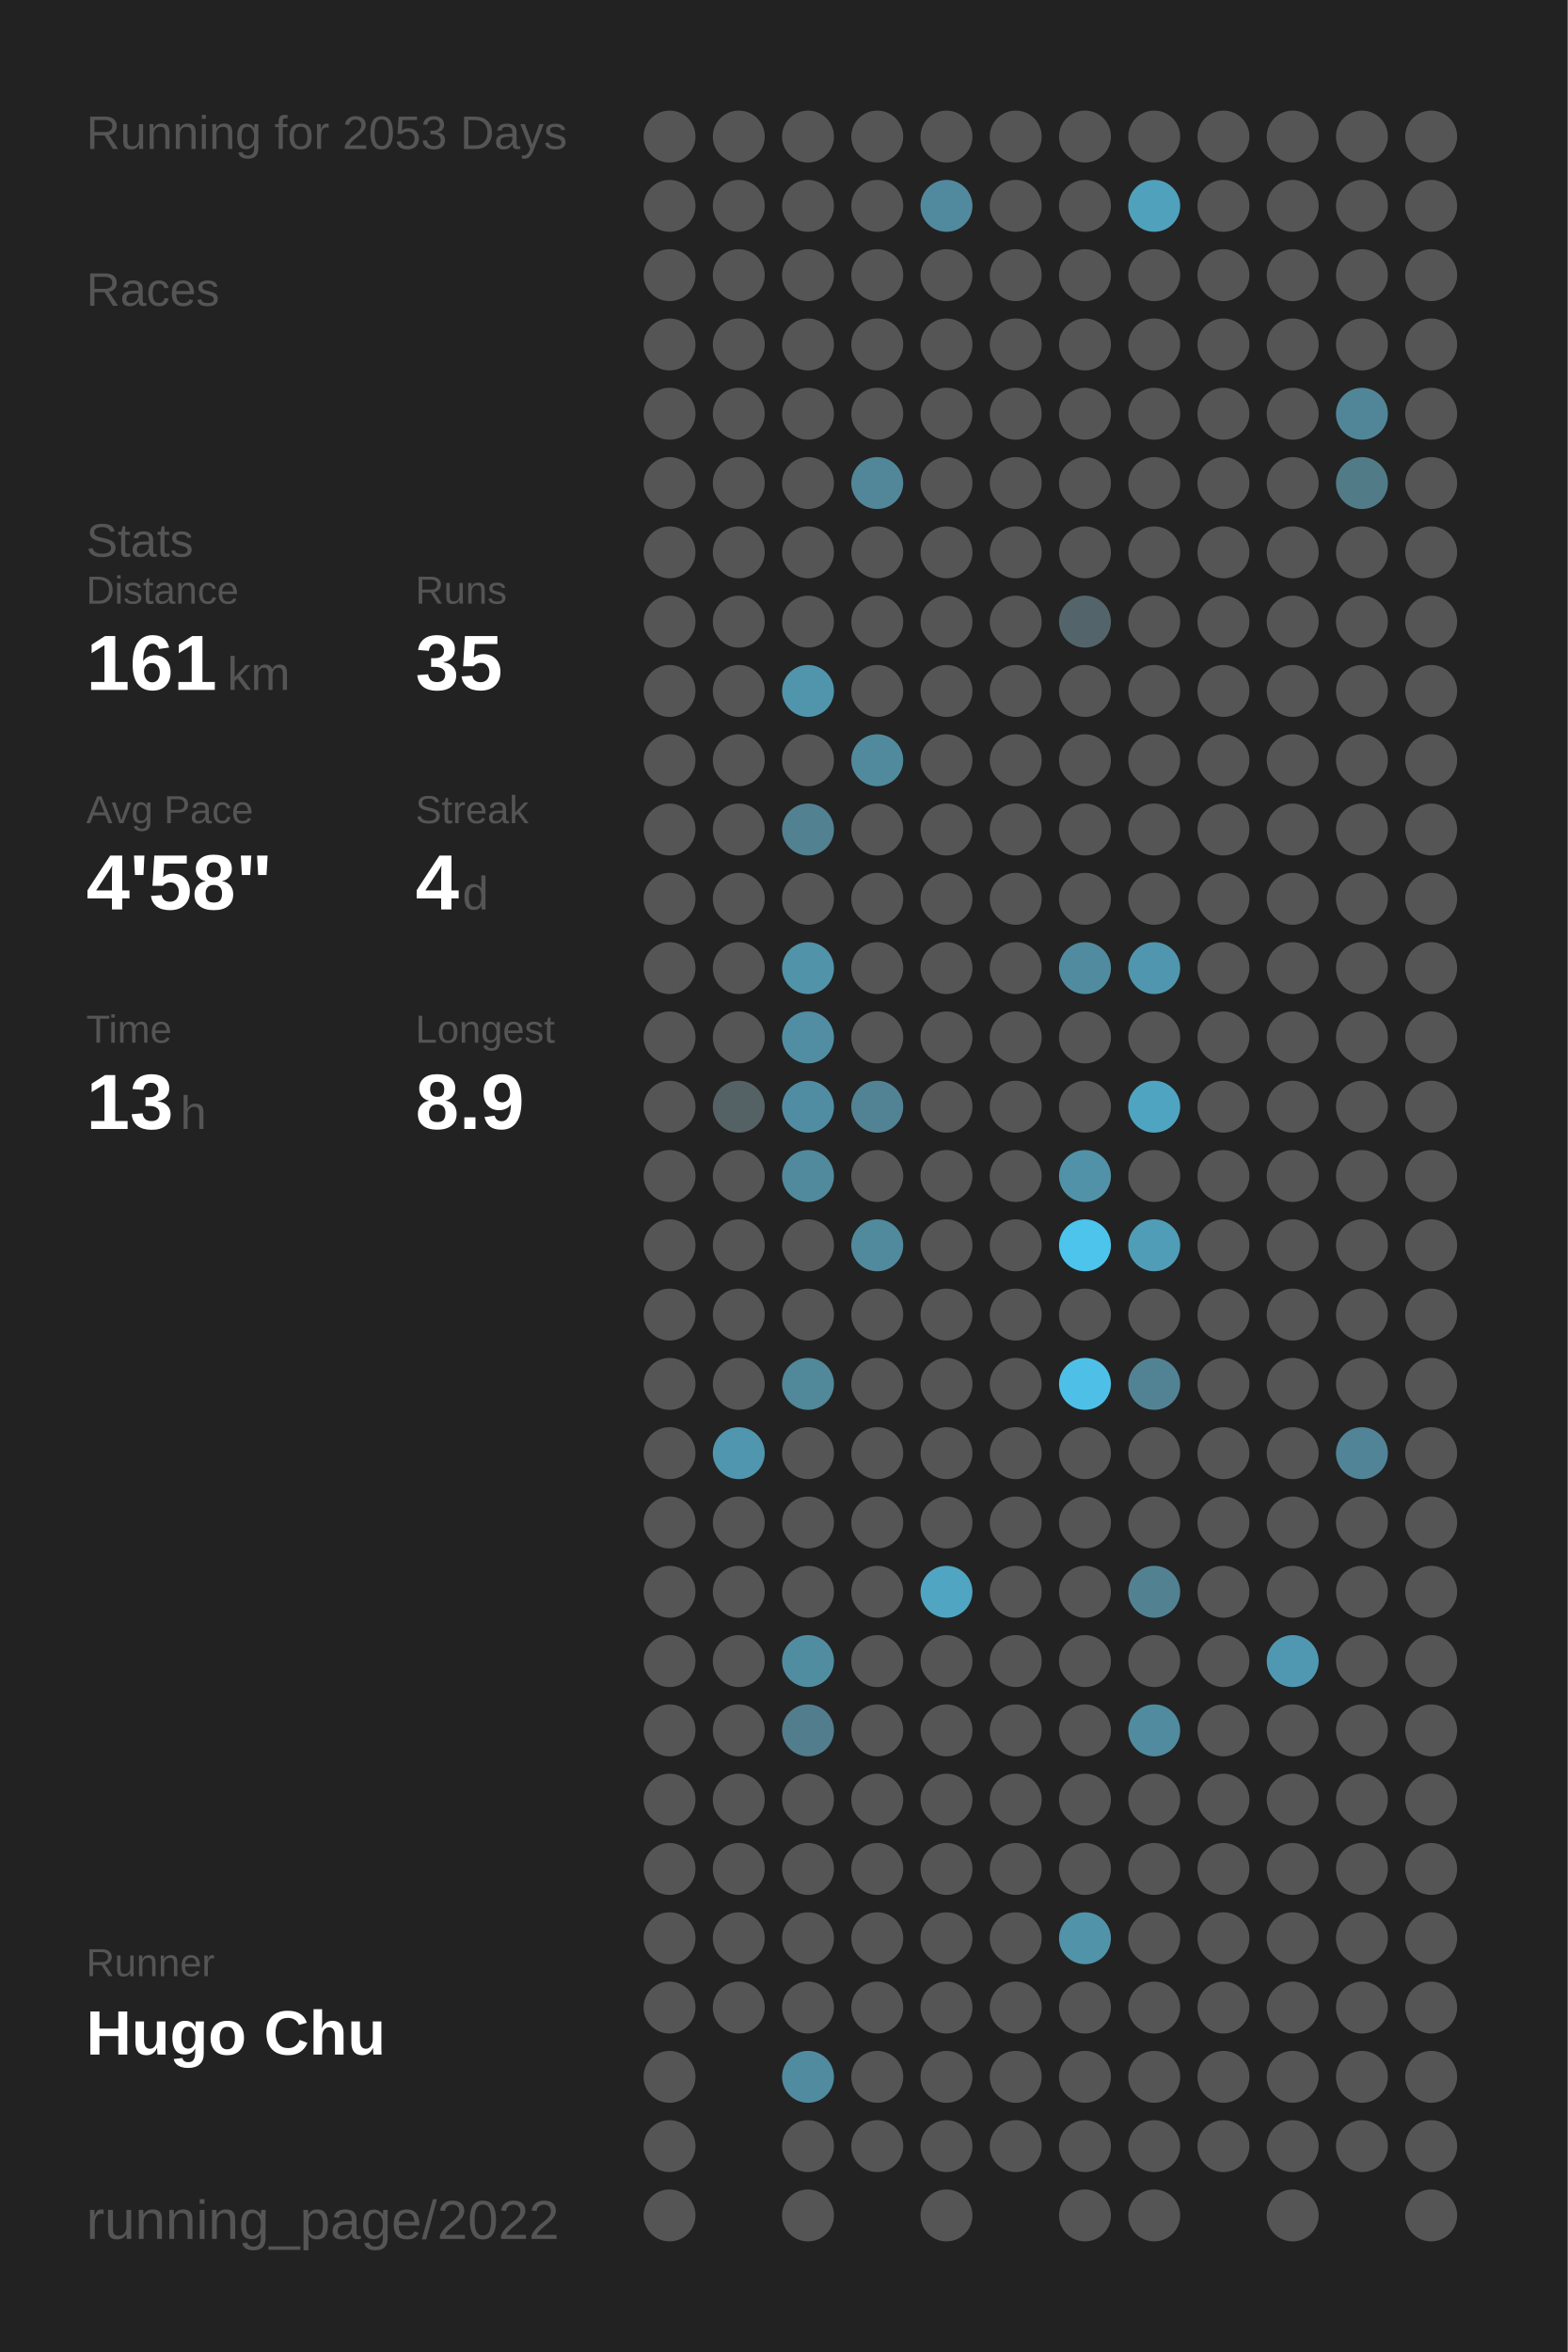
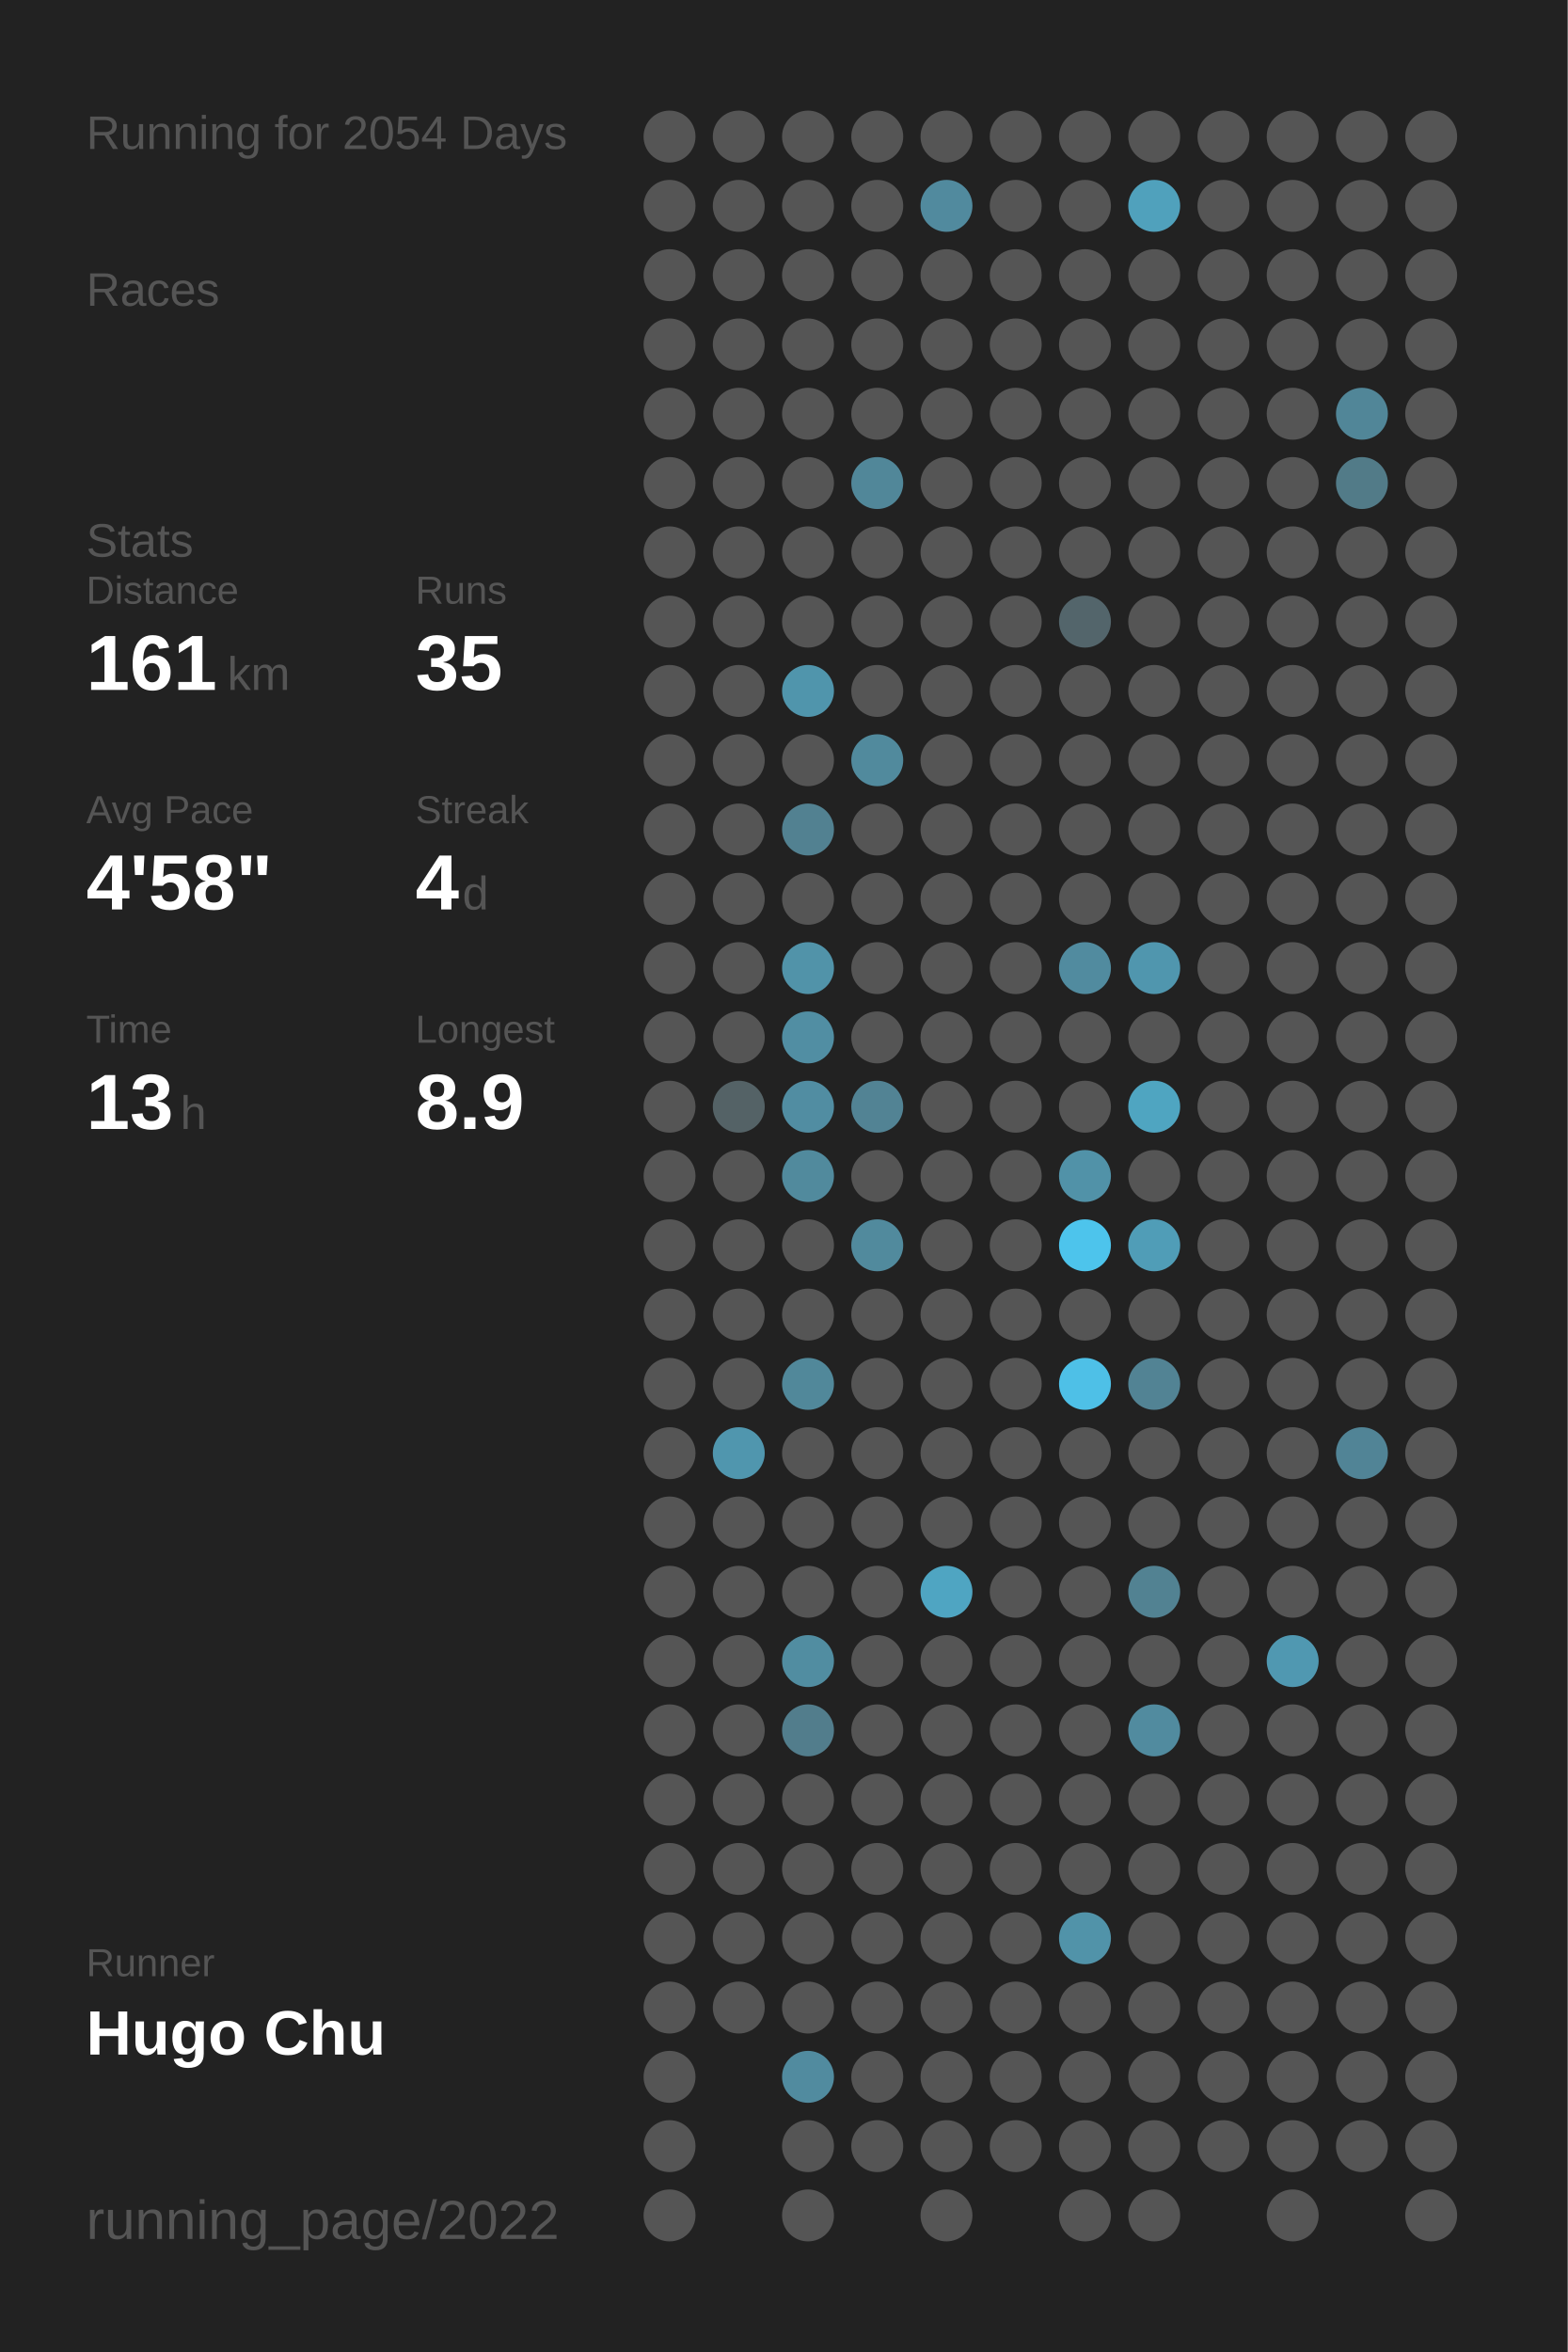
<svg xmlns="http://www.w3.org/2000/svg" baseProfile="full" height="300mm" version="1.1" viewBox="0,0,200,300" width="200mm">
  <defs />
  <rect fill="#222222" height="300" width="200" x="0" y="0" />
-   <text fill="#555555" style="font-size:6px; font-family:Arial;" x="11" y="19">Running for 2053 Days</text>
+   <text fill="#555555" style="font-size:6px; font-family:Arial;" x="11" y="19">Running for 2054 Days</text>
  <text fill="#555555" style="font-size:6px; font-family:Arial;" x="11" y="39">Races</text>
  <text fill="#555555" style="font-size:6px; font-family:Arial;" x="11" y="71">Stats</text>
  <text fill="#555555" style="font-size:5px; font-family:Arial;" x="11" y="77">Distance</text>
  <text fill="#FFFFFF" style="font-size:10px; font-family:Arial; font-weight:bold;" x="11" y="88">161</text>
  <text fill="#555555" style="font-size:6px; font-family:Arial;" x="29" y="88">km</text>
  <text fill="#555555" style="font-size:5px; font-family:Arial;" x="53" y="77">Runs</text>
  <text fill="#FFFFFF" style="font-size:10px; font-family:Arial; font-weight:bold;" x="53" y="88">35</text>
  <text fill="#555555" style="font-size:5px; font-family:Arial;" x="11" y="105">Avg Pace</text>
  <text fill="#FFFFFF" style="font-size:10px; font-family:Arial; font-weight:bold;" x="11" y="116">4'58"</text>
  <text fill="#555555" style="font-size:5px; font-family:Arial;" x="53" y="105">Streak</text>
  <text fill="#FFFFFF" style="font-size:10px; font-family:Arial; font-weight:bold;" x="53" y="116">4</text>
  <text fill="#555555" style="font-size:6px; font-family:Arial;" x="59" y="116">d</text>
  <text fill="#555555" style="font-size:5px; font-family:Arial;" x="11" y="133">Time</text>
  <text fill="#FFFFFF" style="font-size:10px; font-family:Arial; font-weight:bold;" x="11" y="144">13</text>
  <text fill="#555555" style="font-size:6px; font-family:Arial;" x="23" y="144">h</text>
  <text fill="#555555" style="font-size:5px; font-family:Arial;" x="53" y="133">Longest</text>
  <text fill="#FFFFFF" style="font-size:10px; font-family:Arial; font-weight:bold;" x="53" y="144">8.9</text>
  <text fill="#555555" style="font-size:5px; font-family:Arial;" x="11" y="252.065">Runner</text>
  <text fill="#FFFFFF" style="font-size:8px; font-family:Arial; font-weight:bold;" x="11" y="262.065">Hugo Chu</text>
  <text fill="#555555" style="font-size:7px; font-family:Arial;" x="11" y="285.581">running_page/2022</text>
  <circle cx="85.417" cy="17.419" fill="#555555" r="3.312" />
  <circle cx="85.417" cy="26.258" fill="#555555" r="3.312" />
  <circle cx="85.417" cy="35.097" fill="#555555" r="3.312" />
  <circle cx="85.417" cy="43.935" fill="#555555" r="3.312" />
  <circle cx="85.417" cy="52.774" fill="#555555" r="3.312" />
  <circle cx="85.417" cy="61.613" fill="#555555" r="3.312" />
  <circle cx="85.417" cy="70.452" fill="#555555" r="3.312" />
  <circle cx="85.417" cy="79.29" fill="#555555" r="3.312" />
  <circle cx="85.417" cy="88.129" fill="#555555" r="3.312" />
  <circle cx="85.417" cy="96.968" fill="#555555" r="3.312" />
  <circle cx="85.417" cy="105.806" fill="#555555" r="3.312" />
  <circle cx="85.417" cy="114.645" fill="#555555" r="3.312" />
  <circle cx="85.417" cy="123.484" fill="#555555" r="3.312" />
  <circle cx="85.417" cy="132.323" fill="#555555" r="3.312" />
  <circle cx="85.417" cy="141.161" fill="#555555" r="3.312" />
  <circle cx="85.417" cy="150" fill="#555555" r="3.312" />
  <circle cx="85.417" cy="158.839" fill="#555555" r="3.312" />
  <circle cx="85.417" cy="167.677" fill="#555555" r="3.312" />
  <circle cx="85.417" cy="176.516" fill="#555555" r="3.312" />
  <circle cx="85.417" cy="185.355" fill="#555555" r="3.312" />
  <circle cx="85.417" cy="194.194" fill="#555555" r="3.312" />
  <circle cx="85.417" cy="203.032" fill="#555555" r="3.312" />
  <circle cx="85.417" cy="211.871" fill="#555555" r="3.312" />
  <circle cx="85.417" cy="220.71" fill="#555555" r="3.312" />
  <circle cx="85.417" cy="229.548" fill="#555555" r="3.312" />
  <circle cx="85.417" cy="238.387" fill="#555555" r="3.312" />
  <circle cx="85.417" cy="247.226" fill="#555555" r="3.312" />
  <circle cx="85.417" cy="256.065" fill="#555555" r="3.312" />
  <circle cx="85.417" cy="264.903" fill="#555555" r="3.312" />
  <circle cx="85.417" cy="273.742" fill="#555555" r="3.312" />
  <circle cx="85.417" cy="282.581" fill="#555555" r="3.312" />
  <circle cx="94.25" cy="17.419" fill="#555555" r="3.312" />
  <circle cx="94.25" cy="26.258" fill="#555555" r="3.312" />
  <circle cx="94.25" cy="35.097" fill="#555555" r="3.312" />
  <circle cx="94.25" cy="43.935" fill="#555555" r="3.312" />
  <circle cx="94.25" cy="52.774" fill="#555555" r="3.312" />
  <circle cx="94.25" cy="61.613" fill="#555555" r="3.312" />
  <circle cx="94.25" cy="70.452" fill="#555555" r="3.312" />
  <circle cx="94.25" cy="79.29" fill="#555555" r="3.312" />
  <circle cx="94.25" cy="88.129" fill="#555555" r="3.312" />
  <circle cx="94.25" cy="96.968" fill="#555555" r="3.312" />
  <circle cx="94.25" cy="105.806" fill="#555555" r="3.312" />
  <circle cx="94.25" cy="114.645" fill="#555555" r="3.312" />
  <circle cx="94.25" cy="123.484" fill="#555555" r="3.312" />
  <circle cx="94.25" cy="132.323" fill="#555555" r="3.312" />
  <circle cx="94.25" cy="141.161" fill="#546266" r="3.312" />
  <circle cx="94.25" cy="150" fill="#555555" r="3.312" />
  <circle cx="94.25" cy="158.839" fill="#555555" r="3.312" />
  <circle cx="94.25" cy="167.677" fill="#555555" r="3.312" />
  <circle cx="94.25" cy="176.516" fill="#555555" r="3.312" />
  <circle cx="94.25" cy="185.355" fill="#5096ae" r="3.312" />
  <circle cx="94.25" cy="194.194" fill="#555555" r="3.312" />
  <circle cx="94.25" cy="203.032" fill="#555555" r="3.312" />
  <circle cx="94.25" cy="211.871" fill="#555555" r="3.312" />
  <circle cx="94.25" cy="220.71" fill="#555555" r="3.312" />
  <circle cx="94.25" cy="229.548" fill="#555555" r="3.312" />
  <circle cx="94.25" cy="238.387" fill="#555555" r="3.312" />
  <circle cx="94.25" cy="247.226" fill="#555555" r="3.312" />
  <circle cx="94.25" cy="256.065" fill="#555555" r="3.312" />
  <circle cx="103.083" cy="17.419" fill="#555555" r="3.312" />
  <circle cx="103.083" cy="26.258" fill="#555555" r="3.312" />
  <circle cx="103.083" cy="35.097" fill="#555555" r="3.312" />
  <circle cx="103.083" cy="43.935" fill="#555555" r="3.312" />
  <circle cx="103.083" cy="52.774" fill="#555555" r="3.312" />
  <circle cx="103.083" cy="61.613" fill="#555555" r="3.312" />
  <circle cx="103.083" cy="70.452" fill="#555555" r="3.312" />
  <circle cx="103.083" cy="79.29" fill="#555555" r="3.312" />
  <circle cx="103.083" cy="88.129" fill="#5095ac" r="3.312" />
  <circle cx="103.083" cy="96.968" fill="#555555" r="3.312" />
  <circle cx="103.083" cy="105.806" fill="#528191" r="3.312" />
  <circle cx="103.083" cy="114.645" fill="#555555" r="3.312" />
  <circle cx="103.083" cy="123.484" fill="#5193a9" r="3.312" />
  <circle cx="103.083" cy="132.323" fill="#518ea3" r="3.312" />
  <circle cx="103.083" cy="141.161" fill="#518da2" r="3.312" />
  <circle cx="103.083" cy="150" fill="#518a9d" r="3.312" />
  <circle cx="103.083" cy="158.839" fill="#555555" r="3.312" />
  <circle cx="103.083" cy="167.677" fill="#555555" r="3.312" />
  <circle cx="103.083" cy="176.516" fill="#51889a" r="3.312" />
  <circle cx="103.083" cy="185.355" fill="#555555" r="3.312" />
  <circle cx="103.083" cy="194.194" fill="#555555" r="3.312" />
  <circle cx="103.083" cy="203.032" fill="#555555" r="3.312" />
  <circle cx="103.083" cy="211.871" fill="#518da1" r="3.312" />
  <circle cx="103.083" cy="220.71" fill="#527d8c" r="3.312" />
  <circle cx="103.083" cy="229.548" fill="#555555" r="3.312" />
  <circle cx="103.083" cy="238.387" fill="#555555" r="3.312" />
  <circle cx="103.083" cy="247.226" fill="#555555" r="3.312" />
  <circle cx="103.083" cy="256.065" fill="#555555" r="3.312" />
  <circle cx="103.083" cy="264.903" fill="#518b9f" r="3.312" />
  <circle cx="103.083" cy="273.742" fill="#555555" r="3.312" />
  <circle cx="103.083" cy="282.581" fill="#555555" r="3.312" />
  <circle cx="111.917" cy="17.419" fill="#555555" r="3.312" />
  <circle cx="111.917" cy="26.258" fill="#555555" r="3.312" />
  <circle cx="111.917" cy="35.097" fill="#555555" r="3.312" />
  <circle cx="111.917" cy="43.935" fill="#555555" r="3.312" />
  <circle cx="111.917" cy="52.774" fill="#555555" r="3.312" />
  <circle cx="111.917" cy="61.613" fill="#518799" r="3.312" />
  <circle cx="111.917" cy="70.452" fill="#555555" r="3.312" />
  <circle cx="111.917" cy="79.29" fill="#555555" r="3.312" />
  <circle cx="111.917" cy="88.129" fill="#555555" r="3.312" />
  <circle cx="111.917" cy="96.968" fill="#518a9d" r="3.312" />
  <circle cx="111.917" cy="105.806" fill="#555555" r="3.312" />
  <circle cx="111.917" cy="114.645" fill="#555555" r="3.312" />
  <circle cx="111.917" cy="123.484" fill="#555555" r="3.312" />
  <circle cx="111.917" cy="132.323" fill="#555555" r="3.312" />
  <circle cx="111.917" cy="141.161" fill="#528394" r="3.312" />
  <circle cx="111.917" cy="150" fill="#555555" r="3.312" />
  <circle cx="111.917" cy="158.839" fill="#518a9d" r="3.312" />
  <circle cx="111.917" cy="167.677" fill="#555555" r="3.312" />
  <circle cx="111.917" cy="176.516" fill="#555555" r="3.312" />
  <circle cx="111.917" cy="185.355" fill="#555555" r="3.312" />
  <circle cx="111.917" cy="194.194" fill="#555555" r="3.312" />
  <circle cx="111.917" cy="203.032" fill="#555555" r="3.312" />
  <circle cx="111.917" cy="211.871" fill="#555555" r="3.312" />
  <circle cx="111.917" cy="220.71" fill="#555555" r="3.312" />
  <circle cx="111.917" cy="229.548" fill="#555555" r="3.312" />
  <circle cx="111.917" cy="238.387" fill="#555555" r="3.312" />
  <circle cx="111.917" cy="247.226" fill="#555555" r="3.312" />
  <circle cx="111.917" cy="256.065" fill="#555555" r="3.312" />
  <circle cx="111.917" cy="264.903" fill="#555555" r="3.312" />
  <circle cx="111.917" cy="273.742" fill="#555555" r="3.312" />
  <circle cx="120.75" cy="17.419" fill="#555555" r="3.312" />
  <circle cx="120.75" cy="26.258" fill="#518a9e" r="3.312" />
  <circle cx="120.75" cy="35.097" fill="#555555" r="3.312" />
  <circle cx="120.75" cy="43.935" fill="#555555" r="3.312" />
  <circle cx="120.75" cy="52.774" fill="#555555" r="3.312" />
  <circle cx="120.75" cy="61.613" fill="#555555" r="3.312" />
  <circle cx="120.75" cy="70.452" fill="#555555" r="3.312" />
  <circle cx="120.75" cy="79.29" fill="#555555" r="3.312" />
  <circle cx="120.75" cy="88.129" fill="#555555" r="3.312" />
  <circle cx="120.75" cy="96.968" fill="#555555" r="3.312" />
  <circle cx="120.75" cy="105.806" fill="#555555" r="3.312" />
  <circle cx="120.75" cy="114.645" fill="#555555" r="3.312" />
  <circle cx="120.75" cy="123.484" fill="#555555" r="3.312" />
  <circle cx="120.75" cy="132.323" fill="#555555" r="3.312" />
  <circle cx="120.75" cy="141.161" fill="#555555" r="3.312" />
  <circle cx="120.75" cy="150" fill="#555555" r="3.312" />
  <circle cx="120.75" cy="158.839" fill="#555555" r="3.312" />
  <circle cx="120.75" cy="167.677" fill="#555555" r="3.312" />
  <circle cx="120.75" cy="176.516" fill="#555555" r="3.312" />
  <circle cx="120.75" cy="185.355" fill="#555555" r="3.312" />
  <circle cx="120.75" cy="194.194" fill="#555555" r="3.312" />
  <circle cx="120.75" cy="203.032" fill="#4fa5c2" r="3.312" />
  <circle cx="120.75" cy="211.871" fill="#555555" r="3.312" />
  <circle cx="120.75" cy="220.71" fill="#555555" r="3.312" />
  <circle cx="120.75" cy="229.548" fill="#555555" r="3.312" />
  <circle cx="120.75" cy="238.387" fill="#555555" r="3.312" />
  <circle cx="120.75" cy="247.226" fill="#555555" r="3.312" />
  <circle cx="120.75" cy="256.065" fill="#555555" r="3.312" />
  <circle cx="120.75" cy="264.903" fill="#555555" r="3.312" />
  <circle cx="120.75" cy="273.742" fill="#555555" r="3.312" />
  <circle cx="120.75" cy="282.581" fill="#555555" r="3.312" />
  <circle cx="129.583" cy="17.419" fill="#555555" r="3.312" />
  <circle cx="129.583" cy="26.258" fill="#555555" r="3.312" />
  <circle cx="129.583" cy="35.097" fill="#555555" r="3.312" />
  <circle cx="129.583" cy="43.935" fill="#555555" r="3.312" />
  <circle cx="129.583" cy="52.774" fill="#555555" r="3.312" />
  <circle cx="129.583" cy="61.613" fill="#555555" r="3.312" />
  <circle cx="129.583" cy="70.452" fill="#555555" r="3.312" />
  <circle cx="129.583" cy="79.29" fill="#555555" r="3.312" />
  <circle cx="129.583" cy="88.129" fill="#555555" r="3.312" />
  <circle cx="129.583" cy="96.968" fill="#555555" r="3.312" />
  <circle cx="129.583" cy="105.806" fill="#555555" r="3.312" />
  <circle cx="129.583" cy="114.645" fill="#555555" r="3.312" />
  <circle cx="129.583" cy="123.484" fill="#555555" r="3.312" />
  <circle cx="129.583" cy="132.323" fill="#555555" r="3.312" />
  <circle cx="129.583" cy="141.161" fill="#555555" r="3.312" />
  <circle cx="129.583" cy="150" fill="#555555" r="3.312" />
  <circle cx="129.583" cy="158.839" fill="#555555" r="3.312" />
  <circle cx="129.583" cy="167.677" fill="#555555" r="3.312" />
  <circle cx="129.583" cy="176.516" fill="#555555" r="3.312" />
  <circle cx="129.583" cy="185.355" fill="#555555" r="3.312" />
  <circle cx="129.583" cy="194.194" fill="#555555" r="3.312" />
  <circle cx="129.583" cy="203.032" fill="#555555" r="3.312" />
  <circle cx="129.583" cy="211.871" fill="#555555" r="3.312" />
  <circle cx="129.583" cy="220.71" fill="#555555" r="3.312" />
  <circle cx="129.583" cy="229.548" fill="#555555" r="3.312" />
  <circle cx="129.583" cy="238.387" fill="#555555" r="3.312" />
  <circle cx="129.583" cy="247.226" fill="#555555" r="3.312" />
  <circle cx="129.583" cy="256.065" fill="#555555" r="3.312" />
  <circle cx="129.583" cy="264.903" fill="#555555" r="3.312" />
  <circle cx="129.583" cy="273.742" fill="#555555" r="3.312" />
  <circle cx="138.417" cy="17.419" fill="#555555" r="3.312" />
  <circle cx="138.417" cy="26.258" fill="#555555" r="3.312" />
  <circle cx="138.417" cy="35.097" fill="#555555" r="3.312" />
  <circle cx="138.417" cy="43.935" fill="#555555" r="3.312" />
  <circle cx="138.417" cy="52.774" fill="#555555" r="3.312" />
  <circle cx="138.417" cy="61.613" fill="#555555" r="3.312" />
  <circle cx="138.417" cy="70.452" fill="#555555" r="3.312" />
  <circle cx="138.417" cy="79.29" fill="#53656b" r="3.312" />
  <circle cx="138.417" cy="88.129" fill="#555555" r="3.312" />
  <circle cx="138.417" cy="96.968" fill="#555555" r="3.312" />
  <circle cx="138.417" cy="105.806" fill="#555555" r="3.312" />
  <circle cx="138.417" cy="114.645" fill="#555555" r="3.312" />
  <circle cx="138.417" cy="123.484" fill="#518b9f" r="3.312" />
  <circle cx="138.417" cy="132.323" fill="#555555" r="3.312" />
  <circle cx="138.417" cy="141.161" fill="#555555" r="3.312" />
  <circle cx="138.417" cy="150" fill="#5192a8" r="3.312" />
  <circle cx="138.417" cy="158.839" fill="#4dc4ec" r="3.312" />
  <circle cx="138.417" cy="167.677" fill="#555555" r="3.312" />
  <circle cx="138.417" cy="176.516" fill="#4ec0e7" r="3.312" />
  <circle cx="138.417" cy="185.355" fill="#555555" r="3.312" />
  <circle cx="138.417" cy="194.194" fill="#555555" r="3.312" />
  <circle cx="138.417" cy="203.032" fill="#555555" r="3.312" />
  <circle cx="138.417" cy="211.871" fill="#555555" r="3.312" />
  <circle cx="138.417" cy="220.71" fill="#555555" r="3.312" />
  <circle cx="138.417" cy="229.548" fill="#555555" r="3.312" />
  <circle cx="138.417" cy="238.387" fill="#555555" r="3.312" />
  <circle cx="138.417" cy="247.226" fill="#5193a9" r="3.312" />
  <circle cx="138.417" cy="256.065" fill="#555555" r="3.312" />
  <circle cx="138.417" cy="264.903" fill="#555555" r="3.312" />
  <circle cx="138.417" cy="273.742" fill="#555555" r="3.312" />
  <circle cx="138.417" cy="282.581" fill="#555555" r="3.312" />
  <circle cx="147.25" cy="17.419" fill="#555555" r="3.312" />
  <circle cx="147.25" cy="26.258" fill="#50a1bc" r="3.312" />
  <circle cx="147.25" cy="35.097" fill="#555555" r="3.312" />
  <circle cx="147.25" cy="43.935" fill="#555555" r="3.312" />
  <circle cx="147.25" cy="52.774" fill="#555555" r="3.312" />
  <circle cx="147.25" cy="61.613" fill="#555555" r="3.312" />
  <circle cx="147.25" cy="70.452" fill="#555555" r="3.312" />
  <circle cx="147.25" cy="79.29" fill="#555555" r="3.312" />
  <circle cx="147.25" cy="88.129" fill="#555555" r="3.312" />
  <circle cx="147.25" cy="96.968" fill="#555555" r="3.312" />
  <circle cx="147.25" cy="105.806" fill="#555555" r="3.312" />
  <circle cx="147.25" cy="114.645" fill="#555555" r="3.312" />
  <circle cx="147.25" cy="123.484" fill="#5096ae" r="3.312" />
  <circle cx="147.25" cy="132.323" fill="#555555" r="3.312" />
  <circle cx="147.25" cy="141.161" fill="#4fa5c1" r="3.312" />
  <circle cx="147.25" cy="150" fill="#555555" r="3.312" />
  <circle cx="147.25" cy="158.839" fill="#509db7" r="3.312" />
  <circle cx="147.25" cy="167.677" fill="#555555" r="3.312" />
  <circle cx="147.25" cy="176.516" fill="#528394" r="3.312" />
  <circle cx="147.25" cy="185.355" fill="#555555" r="3.312" />
  <circle cx="147.25" cy="194.194" fill="#555555" r="3.312" />
  <circle cx="147.25" cy="203.032" fill="#528292" r="3.312" />
  <circle cx="147.25" cy="211.871" fill="#555555" r="3.312" />
  <circle cx="147.25" cy="220.71" fill="#518b9f" r="3.312" />
  <circle cx="147.25" cy="229.548" fill="#555555" r="3.312" />
  <circle cx="147.25" cy="238.387" fill="#555555" r="3.312" />
  <circle cx="147.25" cy="247.226" fill="#555555" r="3.312" />
  <circle cx="147.25" cy="256.065" fill="#555555" r="3.312" />
  <circle cx="147.25" cy="264.903" fill="#555555" r="3.312" />
  <circle cx="147.25" cy="273.742" fill="#555555" r="3.312" />
  <circle cx="147.25" cy="282.581" fill="#555555" r="3.312" />
  <circle cx="156.083" cy="17.419" fill="#555555" r="3.312" />
  <circle cx="156.083" cy="26.258" fill="#555555" r="3.312" />
  <circle cx="156.083" cy="35.097" fill="#555555" r="3.312" />
  <circle cx="156.083" cy="43.935" fill="#555555" r="3.312" />
  <circle cx="156.083" cy="52.774" fill="#555555" r="3.312" />
  <circle cx="156.083" cy="61.613" fill="#555555" r="3.312" />
  <circle cx="156.083" cy="70.452" fill="#555555" r="3.312" />
  <circle cx="156.083" cy="79.29" fill="#555555" r="3.312" />
  <circle cx="156.083" cy="88.129" fill="#555555" r="3.312" />
  <circle cx="156.083" cy="96.968" fill="#555555" r="3.312" />
  <circle cx="156.083" cy="105.806" fill="#555555" r="3.312" />
  <circle cx="156.083" cy="114.645" fill="#555555" r="3.312" />
  <circle cx="156.083" cy="123.484" fill="#555555" r="3.312" />
  <circle cx="156.083" cy="132.323" fill="#555555" r="3.312" />
  <circle cx="156.083" cy="141.161" fill="#555555" r="3.312" />
  <circle cx="156.083" cy="150" fill="#555555" r="3.312" />
  <circle cx="156.083" cy="158.839" fill="#555555" r="3.312" />
  <circle cx="156.083" cy="167.677" fill="#555555" r="3.312" />
  <circle cx="156.083" cy="176.516" fill="#555555" r="3.312" />
  <circle cx="156.083" cy="185.355" fill="#555555" r="3.312" />
  <circle cx="156.083" cy="194.194" fill="#555555" r="3.312" />
  <circle cx="156.083" cy="203.032" fill="#555555" r="3.312" />
  <circle cx="156.083" cy="211.871" fill="#555555" r="3.312" />
  <circle cx="156.083" cy="220.71" fill="#555555" r="3.312" />
  <circle cx="156.083" cy="229.548" fill="#555555" r="3.312" />
  <circle cx="156.083" cy="238.387" fill="#555555" r="3.312" />
  <circle cx="156.083" cy="247.226" fill="#555555" r="3.312" />
  <circle cx="156.083" cy="256.065" fill="#555555" r="3.312" />
  <circle cx="156.083" cy="264.903" fill="#555555" r="3.312" />
  <circle cx="156.083" cy="273.742" fill="#555555" r="3.312" />
  <circle cx="164.917" cy="17.419" fill="#555555" r="3.312" />
  <circle cx="164.917" cy="26.258" fill="#555555" r="3.312" />
  <circle cx="164.917" cy="35.097" fill="#555555" r="3.312" />
  <circle cx="164.917" cy="43.935" fill="#555555" r="3.312" />
  <circle cx="164.917" cy="52.774" fill="#555555" r="3.312" />
  <circle cx="164.917" cy="61.613" fill="#555555" r="3.312" />
  <circle cx="164.917" cy="70.452" fill="#555555" r="3.312" />
  <circle cx="164.917" cy="79.29" fill="#555555" r="3.312" />
  <circle cx="164.917" cy="88.129" fill="#555555" r="3.312" />
  <circle cx="164.917" cy="96.968" fill="#555555" r="3.312" />
  <circle cx="164.917" cy="105.806" fill="#555555" r="3.312" />
  <circle cx="164.917" cy="114.645" fill="#555555" r="3.312" />
  <circle cx="164.917" cy="123.484" fill="#555555" r="3.312" />
  <circle cx="164.917" cy="132.323" fill="#555555" r="3.312" />
  <circle cx="164.917" cy="141.161" fill="#555555" r="3.312" />
  <circle cx="164.917" cy="150" fill="#555555" r="3.312" />
  <circle cx="164.917" cy="158.839" fill="#555555" r="3.312" />
  <circle cx="164.917" cy="167.677" fill="#555555" r="3.312" />
  <circle cx="164.917" cy="176.516" fill="#555555" r="3.312" />
  <circle cx="164.917" cy="185.355" fill="#555555" r="3.312" />
  <circle cx="164.917" cy="194.194" fill="#555555" r="3.312" />
  <circle cx="164.917" cy="203.032" fill="#555555" r="3.312" />
  <circle cx="164.917" cy="211.871" fill="#5098b1" r="3.312" />
  <circle cx="164.917" cy="220.71" fill="#555555" r="3.312" />
  <circle cx="164.917" cy="229.548" fill="#555555" r="3.312" />
  <circle cx="164.917" cy="238.387" fill="#555555" r="3.312" />
  <circle cx="164.917" cy="247.226" fill="#555555" r="3.312" />
  <circle cx="164.917" cy="256.065" fill="#555555" r="3.312" />
  <circle cx="164.917" cy="264.903" fill="#555555" r="3.312" />
  <circle cx="164.917" cy="273.742" fill="#555555" r="3.312" />
  <circle cx="164.917" cy="282.581" fill="#555555" r="3.312" />
  <circle cx="173.75" cy="17.419" fill="#555555" r="3.312" />
  <circle cx="173.75" cy="26.258" fill="#555555" r="3.312" />
  <circle cx="173.75" cy="35.097" fill="#555555" r="3.312" />
  <circle cx="173.75" cy="43.935" fill="#555555" r="3.312" />
  <circle cx="173.75" cy="52.774" fill="#518698" r="3.312" />
  <circle cx="173.75" cy="61.613" fill="#527b88" r="3.312" />
  <circle cx="173.75" cy="70.452" fill="#555555" r="3.312" />
  <circle cx="173.75" cy="79.29" fill="#555555" r="3.312" />
  <circle cx="173.75" cy="88.129" fill="#555555" r="3.312" />
  <circle cx="173.75" cy="96.968" fill="#555555" r="3.312" />
  <circle cx="173.75" cy="105.806" fill="#555555" r="3.312" />
  <circle cx="173.75" cy="114.645" fill="#555555" r="3.312" />
  <circle cx="173.75" cy="123.484" fill="#555555" r="3.312" />
  <circle cx="173.75" cy="132.323" fill="#555555" r="3.312" />
  <circle cx="173.75" cy="141.161" fill="#555555" r="3.312" />
  <circle cx="173.75" cy="150" fill="#555555" r="3.312" />
  <circle cx="173.75" cy="158.839" fill="#555555" r="3.312" />
  <circle cx="173.75" cy="167.677" fill="#555555" r="3.312" />
  <circle cx="173.75" cy="176.516" fill="#555555" r="3.312" />
  <circle cx="173.75" cy="185.355" fill="#518496" r="3.312" />
  <circle cx="173.75" cy="194.194" fill="#555555" r="3.312" />
  <circle cx="173.75" cy="203.032" fill="#555555" r="3.312" />
  <circle cx="173.75" cy="211.871" fill="#555555" r="3.312" />
  <circle cx="173.75" cy="220.71" fill="#555555" r="3.312" />
  <circle cx="173.75" cy="229.548" fill="#555555" r="3.312" />
  <circle cx="173.75" cy="238.387" fill="#555555" r="3.312" />
  <circle cx="173.75" cy="247.226" fill="#555555" r="3.312" />
  <circle cx="173.75" cy="256.065" fill="#555555" r="3.312" />
  <circle cx="173.75" cy="264.903" fill="#555555" r="3.312" />
  <circle cx="173.75" cy="273.742" fill="#555555" r="3.312" />
  <circle cx="182.583" cy="17.419" fill="#555555" r="3.312" />
  <circle cx="182.583" cy="26.258" fill="#555555" r="3.312" />
  <circle cx="182.583" cy="35.097" fill="#555555" r="3.312" />
  <circle cx="182.583" cy="43.935" fill="#555555" r="3.312" />
  <circle cx="182.583" cy="52.774" fill="#555555" r="3.312" />
  <circle cx="182.583" cy="61.613" fill="#555555" r="3.312" />
  <circle cx="182.583" cy="70.452" fill="#555555" r="3.312" />
  <circle cx="182.583" cy="79.29" fill="#555555" r="3.312" />
  <circle cx="182.583" cy="88.129" fill="#555555" r="3.312" />
  <circle cx="182.583" cy="96.968" fill="#555555" r="3.312" />
  <circle cx="182.583" cy="105.806" fill="#555555" r="3.312" />
  <circle cx="182.583" cy="114.645" fill="#555555" r="3.312" />
  <circle cx="182.583" cy="123.484" fill="#555555" r="3.312" />
  <circle cx="182.583" cy="132.323" fill="#555555" r="3.312" />
  <circle cx="182.583" cy="141.161" fill="#555555" r="3.312" />
  <circle cx="182.583" cy="150" fill="#555555" r="3.312" />
  <circle cx="182.583" cy="158.839" fill="#555555" r="3.312" />
  <circle cx="182.583" cy="167.677" fill="#555555" r="3.312" />
  <circle cx="182.583" cy="176.516" fill="#555555" r="3.312" />
  <circle cx="182.583" cy="185.355" fill="#555555" r="3.312" />
  <circle cx="182.583" cy="194.194" fill="#555555" r="3.312" />
  <circle cx="182.583" cy="203.032" fill="#555555" r="3.312" />
  <circle cx="182.583" cy="211.871" fill="#555555" r="3.312" />
  <circle cx="182.583" cy="220.71" fill="#555555" r="3.312" />
  <circle cx="182.583" cy="229.548" fill="#555555" r="3.312" />
  <circle cx="182.583" cy="238.387" fill="#555555" r="3.312" />
  <circle cx="182.583" cy="247.226" fill="#555555" r="3.312" />
  <circle cx="182.583" cy="256.065" fill="#555555" r="3.312" />
  <circle cx="182.583" cy="264.903" fill="#555555" r="3.312" />
  <circle cx="182.583" cy="273.742" fill="#555555" r="3.312" />
  <circle cx="182.583" cy="282.581" fill="#555555" r="3.312" />
</svg>
